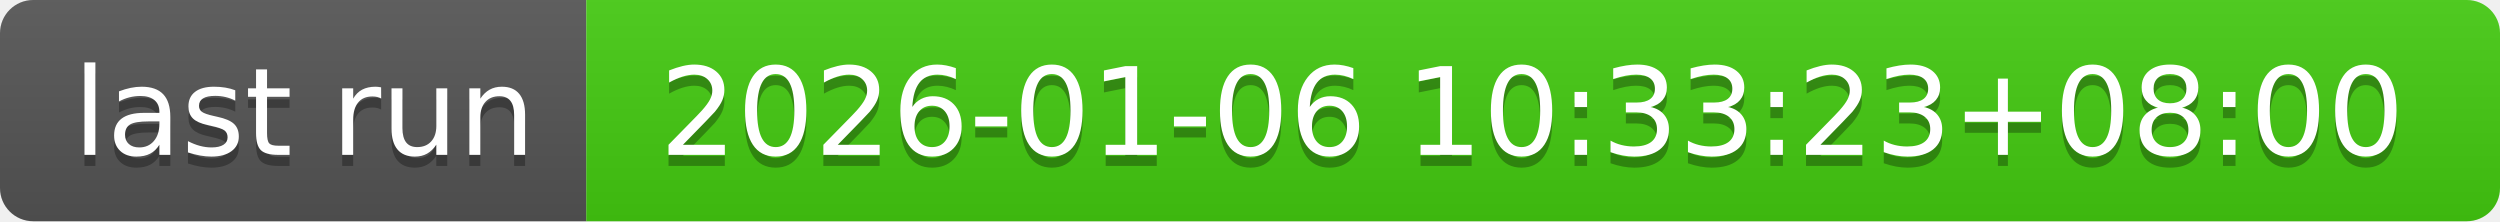
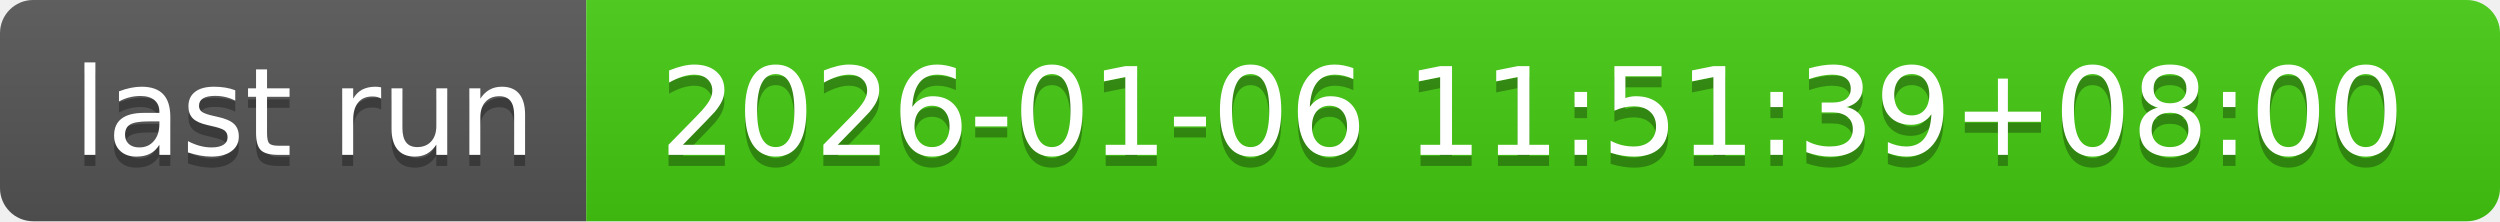
- <svg xmlns="http://www.w3.org/2000/svg" width="226" height="20" role="img" aria-label="last run: 2026-01-06 10:33:23+08:00">
+ <svg xmlns="http://www.w3.org/2000/svg" width="226" height="20" role="img" aria-label="last run: 2026-01-06 11:51:39+08:00">
  <linearGradient id="s" x2="0" y2="100%">
    <stop offset="0" stop-color="#bbb" stop-opacity=".1" />
    <stop offset="1" stop-opacity=".1" />
  </linearGradient>
  <clipPath id="r">
    <rect width="226" height="20" rx="3" fill="#fff" />
  </clipPath>
  <g clip-path="url(#r)">
    <rect width="53" height="20" fill="#555" />
    <rect x="53" width="173" height="20" fill="#4c1" />
    <rect width="226" height="20" fill="url(#s)" />
  </g>
  <g fill="#fff" text-anchor="middle" font-family="Verdana,Geneva,DejaVu Sans,sans-serif" text-rendering="geometricPrecision" font-size="110">
    <text aria-hidden="true" x="275" y="150" fill="#010101" fill-opacity=".3" transform="scale(.1)" textLength="430">last run</text>
    <text x="275" y="140" transform="scale(.1)" fill="#fff" textLength="430">last run</text>
-     <text aria-hidden="true" x="1385" y="150" fill="#010101" fill-opacity=".3" transform="scale(.1)" textLength="1630">2026-01-06 10:33:23+08:00</text>
-     <text x="1385" y="140" transform="scale(.1)" fill="#fff" textLength="1630">2026-01-06 10:33:23+08:00</text>
+     <text aria-hidden="true" x="1385" y="150" fill="#010101" fill-opacity=".3" transform="scale(.1)" textLength="1630">2026-01-06 11:51:39+08:00</text>
+     <text x="1385" y="140" transform="scale(.1)" fill="#fff" textLength="1630">2026-01-06 11:51:39+08:00</text>
  </g>
</svg>
